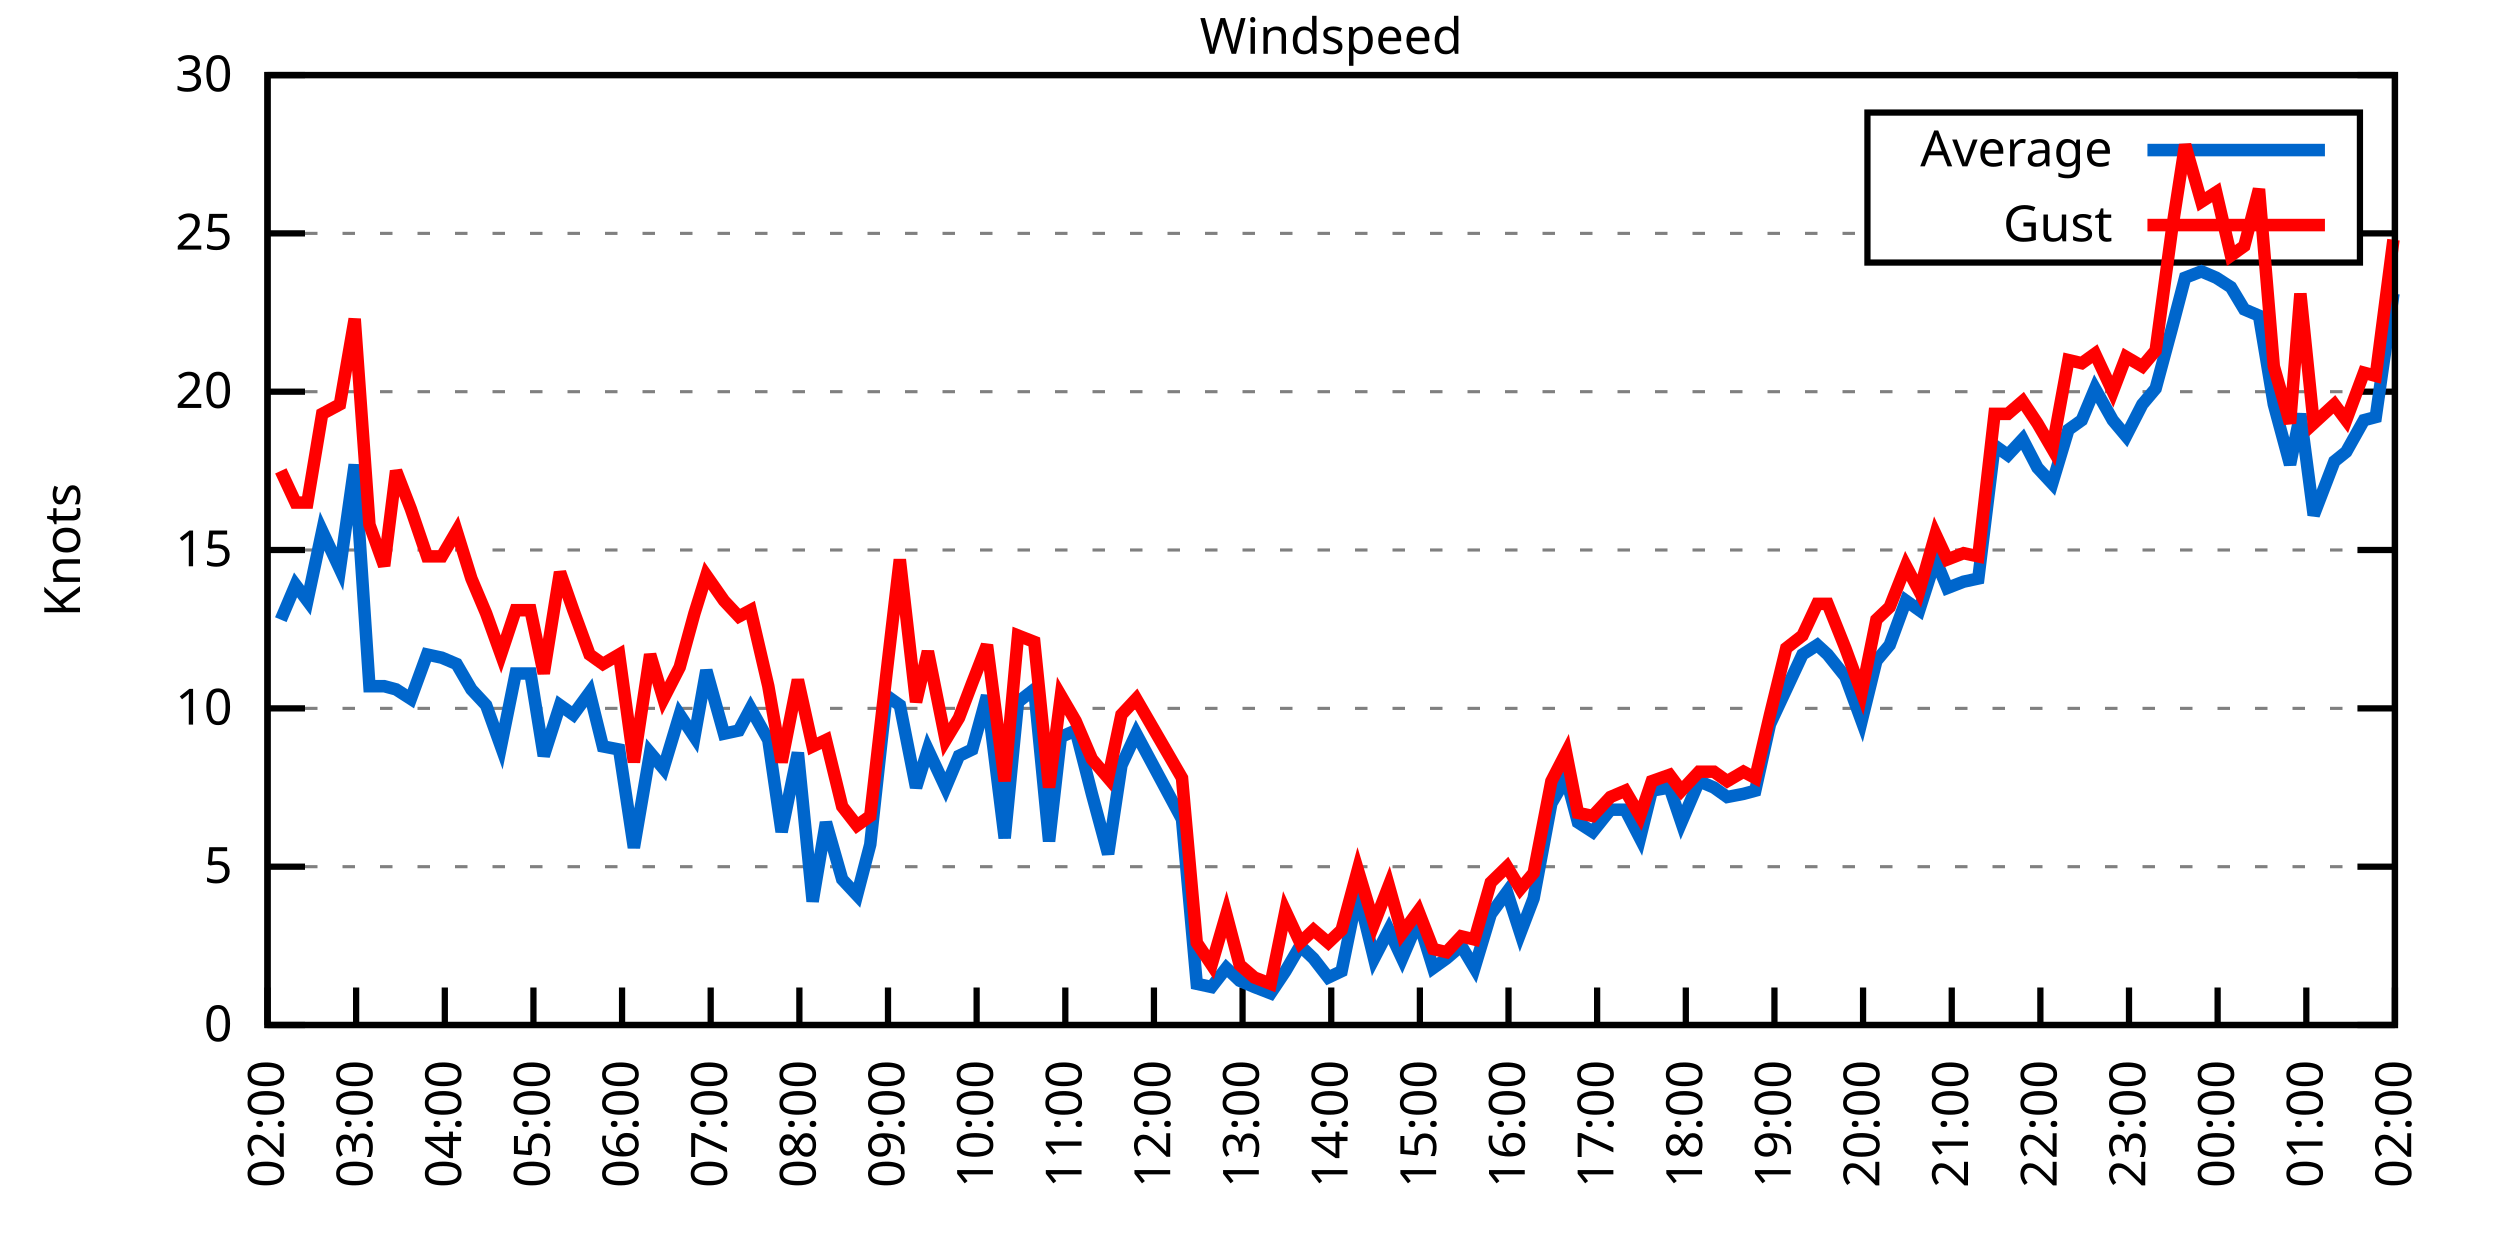
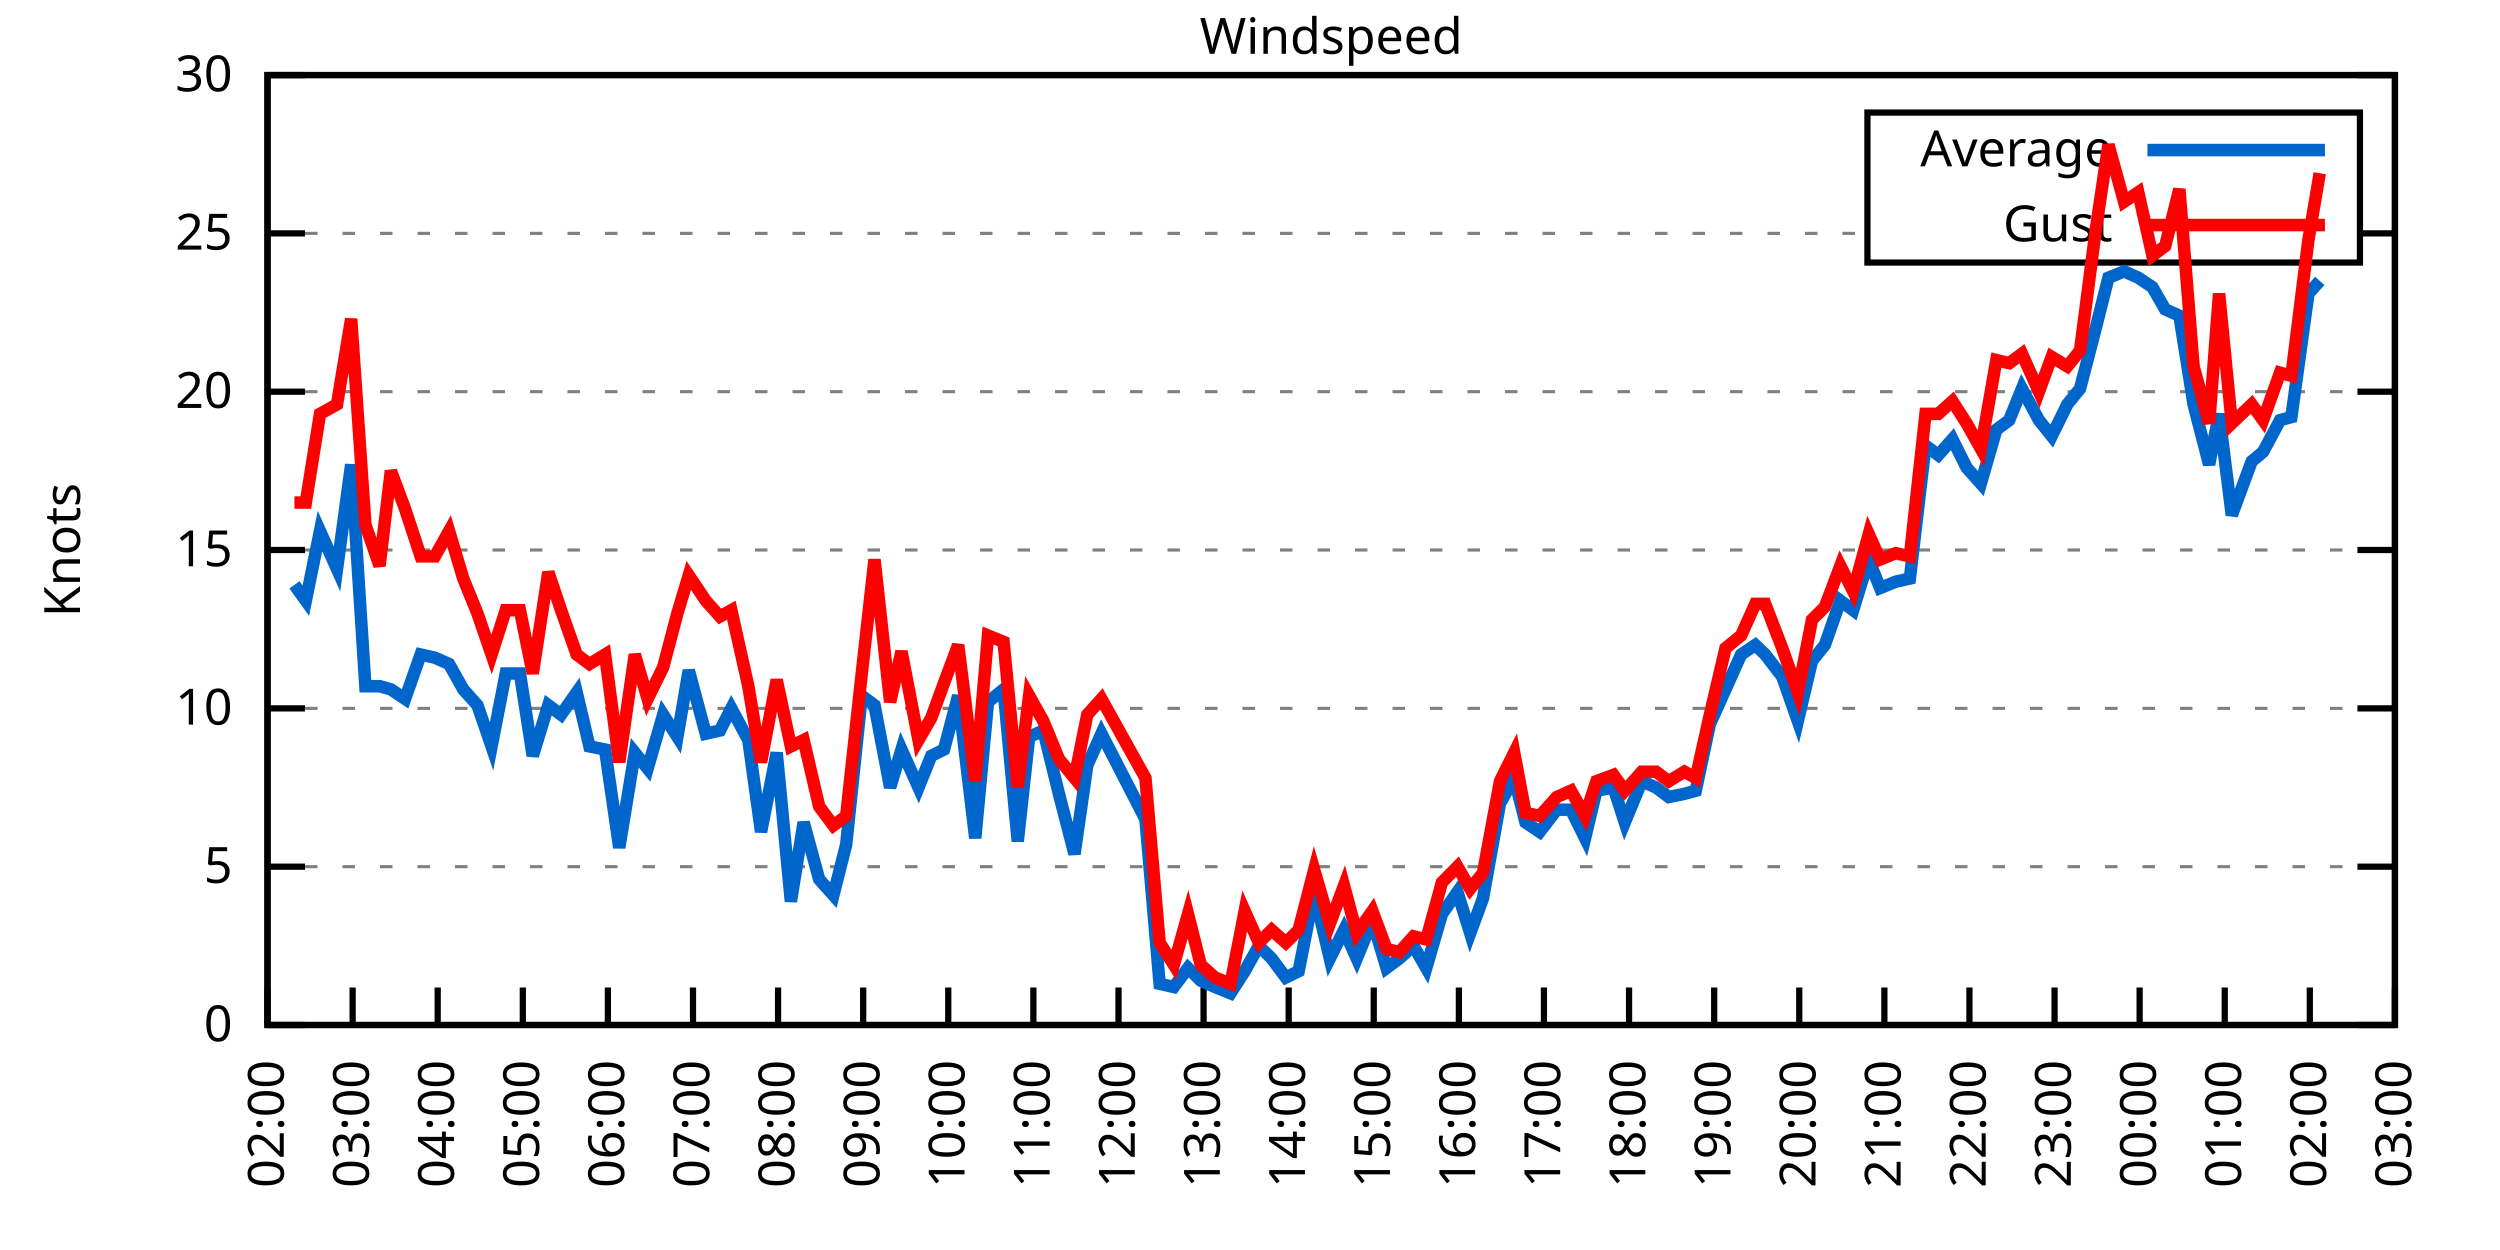
<svg xmlns="http://www.w3.org/2000/svg" xmlns:xlink="http://www.w3.org/1999/xlink" width="400" height="200" viewBox="0 0 400 200">
  <g id="gnuplot_canvas">
    <rect x="0" y="0" width="400" height="200" fill="none" />
    <defs>
      <circle id="gpDot" r="0.5" stroke-width="0.5" stroke="currentColor" />
      <path id="gpPt0" stroke-width="0.333" stroke="currentColor" d="M-1,0 h2 M0,-1 v2" />
      <path id="gpPt1" stroke-width="0.333" stroke="currentColor" d="M-1,-1 L1,1 M1,-1 L-1,1" />
      <path id="gpPt2" stroke-width="0.333" stroke="currentColor" d="M-1,0 L1,0 M0,-1 L0,1 M-1,-1 L1,1 M-1,1 L1,-1" />
      <rect id="gpPt3" stroke-width="0.333" stroke="currentColor" x="-1" y="-1" width="2" height="2" />
      <rect id="gpPt4" stroke-width="0.333" stroke="currentColor" fill="currentColor" x="-1" y="-1" width="2" height="2" />
      <circle id="gpPt5" stroke-width="0.333" stroke="currentColor" cx="0" cy="0" r="1" />
      <use xlink:href="#gpPt5" id="gpPt6" fill="currentColor" stroke="none" />
      <path id="gpPt7" stroke-width="0.333" stroke="currentColor" d="M0,-1.33 L-1.33,0.67 L1.33,0.67 z" />
      <use xlink:href="#gpPt7" id="gpPt8" fill="currentColor" stroke="none" />
      <use xlink:href="#gpPt7" id="gpPt9" stroke="currentColor" transform="rotate(180)" />
      <use xlink:href="#gpPt9" id="gpPt10" fill="currentColor" stroke="none" />
      <use xlink:href="#gpPt3" id="gpPt11" stroke="currentColor" transform="rotate(45)" />
      <use xlink:href="#gpPt11" id="gpPt12" fill="currentColor" stroke="none" />
      <path id="gpPt13" stroke-width="0.333" stroke="currentColor" d="M0,1.330 L1.265,0.411 L0.782,-1.067 L-0.782,-1.076 L-1.265,0.411 z" />
      <use xlink:href="#gpPt13" id="gpPt14" fill="currentColor" stroke="none" />
      <filter id="textbox" filterUnits="objectBoundingBox" x="0" y="0" height="1" width="1">
        <feFlood flood-color="white" flood-opacity="1" result="bgnd" />
        <feComposite in="SourceGraphic" in2="bgnd" operator="atop" />
      </filter>
      <filter id="greybox" filterUnits="objectBoundingBox" x="0" y="0" height="1" width="1">
        <feFlood flood-color="lightgrey" flood-opacity="1" result="grey" />
        <feComposite in="SourceGraphic" in2="grey" operator="atop" />
      </filter>
    </defs>
    <g fill="none" color="white" stroke="currentColor" stroke-width="1.00" stroke-linecap="butt" stroke-linejoin="miter">
</g>
    <g fill="none" color="black" stroke="currentColor" stroke-width="1.00" stroke-linecap="butt" stroke-linejoin="miter">
      <g stroke="none" shape-rendering="crispEdges">
        <polygon fill="rgb(255, 255, 255)" points="42.80,164.00 383.18,164.00 383.18,12.02 42.80,12.02 " />
      </g>
    </g>
    <g fill="none" color="black" stroke="currentColor" stroke-width="1.00" stroke-linecap="butt" stroke-linejoin="miter">
</g>
    <g fill="none" color="black" stroke="black" stroke-width="0.50" stroke-linecap="butt" stroke-linejoin="miter">
</g>
    <g fill="none" color="gray" stroke="currentColor" stroke-width="0.50" stroke-linecap="butt" stroke-linejoin="miter">
      <path stroke="gray" stroke-dasharray="2,4" class="gridline" d="M42.80,164.00 L383.19,164.00  " />
    </g>
    <g fill="none" color="gray" stroke="gray" stroke-width="1.00" stroke-linecap="butt" stroke-linejoin="miter">
</g>
    <g fill="none" color="black" stroke="currentColor" stroke-width="1.00" stroke-linecap="butt" stroke-linejoin="miter">
      <path stroke="black" d="M42.80,164.00 L48.80,164.00 M383.19,164.00 L377.19,164.00  " />
      <g transform="translate(37.20,166.60)" stroke="none" fill="black" font-family="Sans" font-size="8.00" text-anchor="end">
        <text>
          <tspan font-family="Sans"> 0</tspan>
        </text>
      </g>
    </g>
    <g fill="none" color="black" stroke="currentColor" stroke-width="1.00" stroke-linecap="butt" stroke-linejoin="miter">
</g>
    <g fill="none" color="black" stroke="black" stroke-width="0.50" stroke-linecap="butt" stroke-linejoin="miter">
</g>
    <g fill="none" color="gray" stroke="currentColor" stroke-width="0.50" stroke-linecap="butt" stroke-linejoin="miter">
      <path stroke="gray" stroke-dasharray="2,4" class="gridline" d="M42.80,138.67 L383.19,138.67  " />
    </g>
    <g fill="none" color="gray" stroke="gray" stroke-width="1.00" stroke-linecap="butt" stroke-linejoin="miter">
</g>
    <g fill="none" color="black" stroke="currentColor" stroke-width="1.00" stroke-linecap="butt" stroke-linejoin="miter">
      <path stroke="black" d="M42.80,138.67 L48.80,138.67 M383.19,138.67 L377.19,138.67  " />
      <g transform="translate(37.20,141.27)" stroke="none" fill="black" font-family="Sans" font-size="8.00" text-anchor="end">
        <text>
          <tspan font-family="Sans"> 5</tspan>
        </text>
      </g>
    </g>
    <g fill="none" color="black" stroke="currentColor" stroke-width="1.00" stroke-linecap="butt" stroke-linejoin="miter">
</g>
    <g fill="none" color="black" stroke="black" stroke-width="0.50" stroke-linecap="butt" stroke-linejoin="miter">
</g>
    <g fill="none" color="gray" stroke="currentColor" stroke-width="0.50" stroke-linecap="butt" stroke-linejoin="miter">
      <path stroke="gray" stroke-dasharray="2,4" class="gridline" d="M42.80,113.34 L383.19,113.34  " />
    </g>
    <g fill="none" color="gray" stroke="gray" stroke-width="1.00" stroke-linecap="butt" stroke-linejoin="miter">
</g>
    <g fill="none" color="black" stroke="currentColor" stroke-width="1.00" stroke-linecap="butt" stroke-linejoin="miter">
      <path stroke="black" d="M42.80,113.34 L48.80,113.34 M383.19,113.34 L377.19,113.34  " />
      <g transform="translate(37.20,115.94)" stroke="none" fill="black" font-family="Sans" font-size="8.00" text-anchor="end">
        <text>
          <tspan font-family="Sans"> 10</tspan>
        </text>
      </g>
    </g>
    <g fill="none" color="black" stroke="currentColor" stroke-width="1.00" stroke-linecap="butt" stroke-linejoin="miter">
</g>
    <g fill="none" color="black" stroke="black" stroke-width="0.50" stroke-linecap="butt" stroke-linejoin="miter">
</g>
    <g fill="none" color="gray" stroke="currentColor" stroke-width="0.50" stroke-linecap="butt" stroke-linejoin="miter">
      <path stroke="gray" stroke-dasharray="2,4" class="gridline" d="M42.80,88.00 L383.19,88.00  " />
    </g>
    <g fill="none" color="gray" stroke="gray" stroke-width="1.00" stroke-linecap="butt" stroke-linejoin="miter">
</g>
    <g fill="none" color="black" stroke="currentColor" stroke-width="1.00" stroke-linecap="butt" stroke-linejoin="miter">
      <path stroke="black" d="M42.80,88.00 L48.80,88.00 M383.19,88.00 L377.19,88.00  " />
      <g transform="translate(37.20,90.60)" stroke="none" fill="black" font-family="Sans" font-size="8.00" text-anchor="end">
        <text>
          <tspan font-family="Sans"> 15</tspan>
        </text>
      </g>
    </g>
    <g fill="none" color="black" stroke="currentColor" stroke-width="1.00" stroke-linecap="butt" stroke-linejoin="miter">
</g>
    <g fill="none" color="black" stroke="black" stroke-width="0.50" stroke-linecap="butt" stroke-linejoin="miter">
</g>
    <g fill="none" color="gray" stroke="currentColor" stroke-width="0.50" stroke-linecap="butt" stroke-linejoin="miter">
      <path stroke="gray" stroke-dasharray="2,4" class="gridline" d="M42.80,62.67 L383.19,62.67  " />
    </g>
    <g fill="none" color="gray" stroke="gray" stroke-width="1.00" stroke-linecap="butt" stroke-linejoin="miter">
</g>
    <g fill="none" color="black" stroke="currentColor" stroke-width="1.00" stroke-linecap="butt" stroke-linejoin="miter">
      <path stroke="black" d="M42.80,62.67 L48.80,62.67 M383.19,62.67 L377.19,62.67  " />
      <g transform="translate(37.20,65.27)" stroke="none" fill="black" font-family="Sans" font-size="8.00" text-anchor="end">
        <text>
          <tspan font-family="Sans"> 20</tspan>
        </text>
      </g>
    </g>
    <g fill="none" color="black" stroke="currentColor" stroke-width="1.00" stroke-linecap="butt" stroke-linejoin="miter">
</g>
    <g fill="none" color="black" stroke="black" stroke-width="0.50" stroke-linecap="butt" stroke-linejoin="miter">
</g>
    <g fill="none" color="gray" stroke="currentColor" stroke-width="0.50" stroke-linecap="butt" stroke-linejoin="miter">
      <path stroke="gray" stroke-dasharray="2,4" class="gridline" d="M42.80,37.34 L298.79,37.34 M377.59,37.34 L383.19,37.34  " />
    </g>
    <g fill="none" color="gray" stroke="gray" stroke-width="1.00" stroke-linecap="butt" stroke-linejoin="miter">
</g>
    <g fill="none" color="black" stroke="currentColor" stroke-width="1.00" stroke-linecap="butt" stroke-linejoin="miter">
      <path stroke="black" d="M42.80,37.34 L48.80,37.34 M383.19,37.34 L377.19,37.34  " />
      <g transform="translate(37.20,39.94)" stroke="none" fill="black" font-family="Sans" font-size="8.00" text-anchor="end">
        <text>
          <tspan font-family="Sans"> 25</tspan>
        </text>
      </g>
    </g>
    <g fill="none" color="black" stroke="currentColor" stroke-width="1.00" stroke-linecap="butt" stroke-linejoin="miter">
</g>
    <g fill="none" color="black" stroke="black" stroke-width="0.50" stroke-linecap="butt" stroke-linejoin="miter">
</g>
    <g fill="none" color="gray" stroke="currentColor" stroke-width="0.50" stroke-linecap="butt" stroke-linejoin="miter">
      <path stroke="gray" stroke-dasharray="2,4" class="gridline" d="M42.80,12.01 L383.19,12.01  " />
    </g>
    <g fill="none" color="gray" stroke="gray" stroke-width="1.00" stroke-linecap="butt" stroke-linejoin="miter">
</g>
    <g fill="none" color="black" stroke="currentColor" stroke-width="1.00" stroke-linecap="butt" stroke-linejoin="miter">
      <path stroke="black" d="M42.80,12.01 L48.80,12.01 M383.19,12.01 L377.19,12.01  " />
      <g transform="translate(37.20,14.61)" stroke="none" fill="black" font-family="Sans" font-size="8.00" text-anchor="end">
        <text>
          <tspan font-family="Sans"> 30</tspan>
        </text>
      </g>
    </g>
    <g fill="none" color="black" stroke="currentColor" stroke-width="1.00" stroke-linecap="butt" stroke-linejoin="miter">
      <path stroke="black" d="M42.80,164.00 L42.80,158.00  " />
      <g transform="translate(45.40,169.60) rotate(270.00)" stroke="none" fill="black" font-family="Sans" font-size="8.00" text-anchor="end">
        <text>
          <tspan font-family="Sans">02:00</tspan>
        </text>
      </g>
    </g>
    <g fill="none" color="black" stroke="currentColor" stroke-width="1.00" stroke-linecap="butt" stroke-linejoin="miter">
-       <path stroke="black" d="M56.98,164.00 L56.98,158.00  " />
-       <g transform="translate(59.58,169.60) rotate(270.00)" stroke="none" fill="black" font-family="Sans" font-size="8.00" text-anchor="end">
+       <path stroke="black" d="M56.42,164.00 L56.42,158.00  " />
+       <g transform="translate(59.02,169.60) rotate(270.00)" stroke="none" fill="black" font-family="Sans" font-size="8.00" text-anchor="end">
        <text>
          <tspan font-family="Sans">03:00</tspan>
        </text>
      </g>
    </g>
    <g fill="none" color="black" stroke="currentColor" stroke-width="1.00" stroke-linecap="butt" stroke-linejoin="miter">
-       <path stroke="black" d="M71.17,164.00 L71.17,158.00  " />
-       <g transform="translate(73.77,169.60) rotate(270.00)" stroke="none" fill="black" font-family="Sans" font-size="8.00" text-anchor="end">
+       <path stroke="black" d="M70.03,164.00 L70.03,158.00  " />
+       <g transform="translate(72.63,169.60) rotate(270.00)" stroke="none" fill="black" font-family="Sans" font-size="8.00" text-anchor="end">
        <text>
          <tspan font-family="Sans">04:00</tspan>
        </text>
      </g>
    </g>
    <g fill="none" color="black" stroke="currentColor" stroke-width="1.00" stroke-linecap="butt" stroke-linejoin="miter">
-       <path stroke="black" d="M85.35,164.00 L85.35,158.00  " />
-       <g transform="translate(87.95,169.60) rotate(270.00)" stroke="none" fill="black" font-family="Sans" font-size="8.00" text-anchor="end">
+       <path stroke="black" d="M83.65,164.00 L83.65,158.00  " />
+       <g transform="translate(86.25,169.60) rotate(270.00)" stroke="none" fill="black" font-family="Sans" font-size="8.00" text-anchor="end">
        <text>
          <tspan font-family="Sans">05:00</tspan>
        </text>
      </g>
    </g>
    <g fill="none" color="black" stroke="currentColor" stroke-width="1.00" stroke-linecap="butt" stroke-linejoin="miter">
-       <path stroke="black" d="M99.53,164.00 L99.53,158.00  " />
-       <g transform="translate(102.13,169.60) rotate(270.00)" stroke="none" fill="black" font-family="Sans" font-size="8.00" text-anchor="end">
+       <path stroke="black" d="M97.26,164.00 L97.26,158.00  " />
+       <g transform="translate(99.86,169.60) rotate(270.00)" stroke="none" fill="black" font-family="Sans" font-size="8.00" text-anchor="end">
        <text>
          <tspan font-family="Sans">06:00</tspan>
        </text>
      </g>
    </g>
    <g fill="none" color="black" stroke="currentColor" stroke-width="1.00" stroke-linecap="butt" stroke-linejoin="miter">
-       <path stroke="black" d="M113.71,164.00 L113.71,158.00  " />
-       <g transform="translate(116.31,169.60) rotate(270.00)" stroke="none" fill="black" font-family="Sans" font-size="8.00" text-anchor="end">
+       <path stroke="black" d="M110.88,164.00 L110.88,158.00  " />
+       <g transform="translate(113.48,169.60) rotate(270.00)" stroke="none" fill="black" font-family="Sans" font-size="8.00" text-anchor="end">
        <text>
          <tspan font-family="Sans">07:00</tspan>
        </text>
      </g>
    </g>
    <g fill="none" color="black" stroke="currentColor" stroke-width="1.00" stroke-linecap="butt" stroke-linejoin="miter">
-       <path stroke="black" d="M127.90,164.00 L127.90,158.00  " />
-       <g transform="translate(130.50,169.60) rotate(270.00)" stroke="none" fill="black" font-family="Sans" font-size="8.00" text-anchor="end">
+       <path stroke="black" d="M124.49,164.00 L124.49,158.00  " />
+       <g transform="translate(127.09,169.60) rotate(270.00)" stroke="none" fill="black" font-family="Sans" font-size="8.00" text-anchor="end">
        <text>
          <tspan font-family="Sans">08:00</tspan>
        </text>
      </g>
    </g>
    <g fill="none" color="black" stroke="currentColor" stroke-width="1.00" stroke-linecap="butt" stroke-linejoin="miter">
-       <path stroke="black" d="M142.08,164.00 L142.08,158.00  " />
-       <g transform="translate(144.68,169.60) rotate(270.00)" stroke="none" fill="black" font-family="Sans" font-size="8.00" text-anchor="end">
+       <path stroke="black" d="M138.11,164.00 L138.11,158.00  " />
+       <g transform="translate(140.71,169.60) rotate(270.00)" stroke="none" fill="black" font-family="Sans" font-size="8.00" text-anchor="end">
        <text>
          <tspan font-family="Sans">09:00</tspan>
        </text>
      </g>
    </g>
    <g fill="none" color="black" stroke="currentColor" stroke-width="1.00" stroke-linecap="butt" stroke-linejoin="miter">
-       <path stroke="black" d="M156.26,164.00 L156.26,158.00  " />
-       <g transform="translate(158.86,169.60) rotate(270.00)" stroke="none" fill="black" font-family="Sans" font-size="8.00" text-anchor="end">
+       <path stroke="black" d="M151.72,164.00 L151.72,158.00  " />
+       <g transform="translate(154.32,169.60) rotate(270.00)" stroke="none" fill="black" font-family="Sans" font-size="8.00" text-anchor="end">
        <text>
          <tspan font-family="Sans">10:00</tspan>
        </text>
      </g>
    </g>
    <g fill="none" color="black" stroke="currentColor" stroke-width="1.00" stroke-linecap="butt" stroke-linejoin="miter">
-       <path stroke="black" d="M170.45,164.00 L170.45,158.00  " />
-       <g transform="translate(173.05,169.60) rotate(270.00)" stroke="none" fill="black" font-family="Sans" font-size="8.00" text-anchor="end">
+       <path stroke="black" d="M165.34,164.00 L165.34,158.00  " />
+       <g transform="translate(167.94,169.60) rotate(270.00)" stroke="none" fill="black" font-family="Sans" font-size="8.00" text-anchor="end">
        <text>
          <tspan font-family="Sans">11:00</tspan>
        </text>
      </g>
    </g>
    <g fill="none" color="black" stroke="currentColor" stroke-width="1.00" stroke-linecap="butt" stroke-linejoin="miter">
-       <path stroke="black" d="M184.63,164.00 L184.63,158.00  " />
-       <g transform="translate(187.23,169.60) rotate(270.00)" stroke="none" fill="black" font-family="Sans" font-size="8.00" text-anchor="end">
+       <path stroke="black" d="M178.96,164.00 L178.96,158.00  " />
+       <g transform="translate(181.56,169.60) rotate(270.00)" stroke="none" fill="black" font-family="Sans" font-size="8.00" text-anchor="end">
        <text>
          <tspan font-family="Sans">12:00</tspan>
        </text>
      </g>
    </g>
    <g fill="none" color="black" stroke="currentColor" stroke-width="1.00" stroke-linecap="butt" stroke-linejoin="miter">
-       <path stroke="black" d="M198.81,164.00 L198.81,158.00  " />
-       <g transform="translate(201.41,169.60) rotate(270.00)" stroke="none" fill="black" font-family="Sans" font-size="8.00" text-anchor="end">
+       <path stroke="black" d="M192.57,164.00 L192.57,158.00  " />
+       <g transform="translate(195.17,169.60) rotate(270.00)" stroke="none" fill="black" font-family="Sans" font-size="8.00" text-anchor="end">
        <text>
          <tspan font-family="Sans">13:00</tspan>
        </text>
      </g>
    </g>
    <g fill="none" color="black" stroke="currentColor" stroke-width="1.00" stroke-linecap="butt" stroke-linejoin="miter">
-       <path stroke="black" d="M213.00,164.00 L213.00,158.00  " />
-       <g transform="translate(215.60,169.60) rotate(270.00)" stroke="none" fill="black" font-family="Sans" font-size="8.00" text-anchor="end">
+       <path stroke="black" d="M206.19,164.00 L206.19,158.00  " />
+       <g transform="translate(208.79,169.60) rotate(270.00)" stroke="none" fill="black" font-family="Sans" font-size="8.00" text-anchor="end">
        <text>
          <tspan font-family="Sans">14:00</tspan>
        </text>
      </g>
    </g>
    <g fill="none" color="black" stroke="currentColor" stroke-width="1.00" stroke-linecap="butt" stroke-linejoin="miter">
-       <path stroke="black" d="M227.18,164.00 L227.18,158.00  " />
-       <g transform="translate(229.78,169.60) rotate(270.00)" stroke="none" fill="black" font-family="Sans" font-size="8.00" text-anchor="end">
+       <path stroke="black" d="M219.80,164.00 L219.80,158.00  " />
+       <g transform="translate(222.40,169.60) rotate(270.00)" stroke="none" fill="black" font-family="Sans" font-size="8.00" text-anchor="end">
        <text>
          <tspan font-family="Sans">15:00</tspan>
        </text>
      </g>
    </g>
    <g fill="none" color="black" stroke="currentColor" stroke-width="1.00" stroke-linecap="butt" stroke-linejoin="miter">
-       <path stroke="black" d="M241.36,164.00 L241.36,158.00  " />
-       <g transform="translate(243.96,169.60) rotate(270.00)" stroke="none" fill="black" font-family="Sans" font-size="8.00" text-anchor="end">
+       <path stroke="black" d="M233.42,164.00 L233.42,158.00  " />
+       <g transform="translate(236.02,169.60) rotate(270.00)" stroke="none" fill="black" font-family="Sans" font-size="8.00" text-anchor="end">
        <text>
          <tspan font-family="Sans">16:00</tspan>
        </text>
      </g>
    </g>
    <g fill="none" color="black" stroke="currentColor" stroke-width="1.00" stroke-linecap="butt" stroke-linejoin="miter">
-       <path stroke="black" d="M255.54,164.00 L255.54,158.00  " />
-       <g transform="translate(258.14,169.60) rotate(270.00)" stroke="none" fill="black" font-family="Sans" font-size="8.00" text-anchor="end">
+       <path stroke="black" d="M247.03,164.00 L247.03,158.00  " />
+       <g transform="translate(249.63,169.60) rotate(270.00)" stroke="none" fill="black" font-family="Sans" font-size="8.00" text-anchor="end">
        <text>
          <tspan font-family="Sans">17:00</tspan>
        </text>
      </g>
    </g>
    <g fill="none" color="black" stroke="currentColor" stroke-width="1.00" stroke-linecap="butt" stroke-linejoin="miter">
-       <path stroke="black" d="M269.73,164.00 L269.73,158.00  " />
-       <g transform="translate(272.33,169.60) rotate(270.00)" stroke="none" fill="black" font-family="Sans" font-size="8.00" text-anchor="end">
+       <path stroke="black" d="M260.65,164.00 L260.65,158.00  " />
+       <g transform="translate(263.25,169.60) rotate(270.00)" stroke="none" fill="black" font-family="Sans" font-size="8.00" text-anchor="end">
        <text>
          <tspan font-family="Sans">18:00</tspan>
        </text>
      </g>
    </g>
    <g fill="none" color="black" stroke="currentColor" stroke-width="1.00" stroke-linecap="butt" stroke-linejoin="miter">
-       <path stroke="black" d="M283.91,164.00 L283.91,158.00  " />
-       <g transform="translate(286.51,169.60) rotate(270.00)" stroke="none" fill="black" font-family="Sans" font-size="8.00" text-anchor="end">
+       <path stroke="black" d="M274.27,164.00 L274.27,158.00  " />
+       <g transform="translate(276.87,169.60) rotate(270.00)" stroke="none" fill="black" font-family="Sans" font-size="8.00" text-anchor="end">
        <text>
          <tspan font-family="Sans">19:00</tspan>
        </text>
      </g>
    </g>
    <g fill="none" color="black" stroke="currentColor" stroke-width="1.00" stroke-linecap="butt" stroke-linejoin="miter">
-       <path stroke="black" d="M298.09,164.00 L298.09,158.00  " />
-       <g transform="translate(300.69,169.60) rotate(270.00)" stroke="none" fill="black" font-family="Sans" font-size="8.00" text-anchor="end">
+       <path stroke="black" d="M287.88,164.00 L287.88,158.00  " />
+       <g transform="translate(290.48,169.60) rotate(270.00)" stroke="none" fill="black" font-family="Sans" font-size="8.00" text-anchor="end">
        <text>
          <tspan font-family="Sans">20:00</tspan>
        </text>
      </g>
    </g>
    <g fill="none" color="black" stroke="currentColor" stroke-width="1.00" stroke-linecap="butt" stroke-linejoin="miter">
-       <path stroke="black" d="M312.28,164.00 L312.28,158.00  " />
-       <g transform="translate(314.88,169.60) rotate(270.00)" stroke="none" fill="black" font-family="Sans" font-size="8.00" text-anchor="end">
+       <path stroke="black" d="M301.50,164.00 L301.50,158.00  " />
+       <g transform="translate(304.10,169.60) rotate(270.00)" stroke="none" fill="black" font-family="Sans" font-size="8.00" text-anchor="end">
        <text>
          <tspan font-family="Sans">21:00</tspan>
        </text>
      </g>
    </g>
    <g fill="none" color="black" stroke="currentColor" stroke-width="1.00" stroke-linecap="butt" stroke-linejoin="miter">
-       <path stroke="black" d="M326.46,164.00 L326.46,158.00  " />
-       <g transform="translate(329.06,169.60) rotate(270.00)" stroke="none" fill="black" font-family="Sans" font-size="8.00" text-anchor="end">
+       <path stroke="black" d="M315.11,164.00 L315.11,158.00  " />
+       <g transform="translate(317.71,169.60) rotate(270.00)" stroke="none" fill="black" font-family="Sans" font-size="8.00" text-anchor="end">
        <text>
          <tspan font-family="Sans">22:00</tspan>
        </text>
      </g>
    </g>
    <g fill="none" color="black" stroke="currentColor" stroke-width="1.00" stroke-linecap="butt" stroke-linejoin="miter">
-       <path stroke="black" d="M340.64,164.00 L340.64,158.00  " />
-       <g transform="translate(343.24,169.60) rotate(270.00)" stroke="none" fill="black" font-family="Sans" font-size="8.00" text-anchor="end">
+       <path stroke="black" d="M328.73,164.00 L328.73,158.00  " />
+       <g transform="translate(331.33,169.60) rotate(270.00)" stroke="none" fill="black" font-family="Sans" font-size="8.00" text-anchor="end">
        <text>
          <tspan font-family="Sans">23:00</tspan>
        </text>
      </g>
    </g>
    <g fill="none" color="black" stroke="currentColor" stroke-width="1.00" stroke-linecap="butt" stroke-linejoin="miter">
-       <path stroke="black" d="M354.82,164.00 L354.82,158.00  " />
-       <g transform="translate(357.42,169.60) rotate(270.00)" stroke="none" fill="black" font-family="Sans" font-size="8.00" text-anchor="end">
+       <path stroke="black" d="M342.34,164.00 L342.34,158.00  " />
+       <g transform="translate(344.94,169.60) rotate(270.00)" stroke="none" fill="black" font-family="Sans" font-size="8.00" text-anchor="end">
        <text>
          <tspan font-family="Sans">00:00</tspan>
        </text>
      </g>
    </g>
    <g fill="none" color="black" stroke="currentColor" stroke-width="1.00" stroke-linecap="butt" stroke-linejoin="miter">
-       <path stroke="black" d="M369.01,164.00 L369.01,158.00  " />
-       <g transform="translate(371.61,169.60) rotate(270.00)" stroke="none" fill="black" font-family="Sans" font-size="8.00" text-anchor="end">
+       <path stroke="black" d="M355.96,164.00 L355.96,158.00  " />
+       <g transform="translate(358.56,169.60) rotate(270.00)" stroke="none" fill="black" font-family="Sans" font-size="8.00" text-anchor="end">
        <text>
          <tspan font-family="Sans">01:00</tspan>
+         </text>
+       </g>
+     </g>
+     <g fill="none" color="black" stroke="currentColor" stroke-width="1.00" stroke-linecap="butt" stroke-linejoin="miter">
+       <path stroke="black" d="M369.57,164.00 L369.57,158.00  " />
+       <g transform="translate(372.17,169.60) rotate(270.00)" stroke="none" fill="black" font-family="Sans" font-size="8.00" text-anchor="end">
+         <text>
+           <tspan font-family="Sans">02:00</tspan>
        </text>
      </g>
    </g>
    <g fill="none" color="black" stroke="currentColor" stroke-width="1.00" stroke-linecap="butt" stroke-linejoin="miter">
      <path stroke="black" d="M383.19,164.00 L383.19,158.00  " />
      <g transform="translate(385.79,169.60) rotate(270.00)" stroke="none" fill="black" font-family="Sans" font-size="8.00" text-anchor="end">
        <text>
-           <tspan font-family="Sans">02:00</tspan>
+           <tspan font-family="Sans">03:00</tspan>
        </text>
      </g>
    </g>
    <g fill="none" color="black" stroke="currentColor" stroke-width="1.00" stroke-linecap="butt" stroke-linejoin="miter">
</g>
    <g fill="none" color="black" stroke="currentColor" stroke-width="1.00" stroke-linecap="butt" stroke-linejoin="miter">
      <path stroke="black" d="M42.80,12.01 L42.80,164.00 L383.19,164.00 L383.19,12.01 L42.80,12.01 Z  " />
    </g>
    <g fill="none" color="black" stroke="currentColor" stroke-width="1.00" stroke-linecap="butt" stroke-linejoin="miter">
</g>
    <g fill="none" color="black" stroke="currentColor" stroke-width="1.00" stroke-linecap="butt" stroke-linejoin="miter">
      <path stroke="black" d="M298.79,42.01 L298.79,18.01 L377.59,18.01 L377.59,42.01 L298.79,42.01 Z  " />
    </g>
    <g id="Windspeed_plot_1">
      <g fill="none" color="white" stroke="black" stroke-width="2.00" stroke-linecap="butt" stroke-linejoin="miter">
</g>
      <g fill="none" color="black" stroke="currentColor" stroke-width="2.00" stroke-linecap="butt" stroke-linejoin="miter">
        <g transform="translate(337.99,26.61)" stroke="none" fill="black" font-family="Sans" font-size="8.00" text-anchor="end">
          <text>
            <tspan font-family="Sans">Average</tspan>
          </text>
        </g>
      </g>
      <g fill="none" color="black" stroke="currentColor" stroke-width="2.00" stroke-linecap="butt" stroke-linejoin="miter">
-         <path stroke="rgb(  0, 102, 204)" d="M343.59,24.01 L371.99,24.01 M44.93,99.15 L47.29,93.58 L49.18,96.11 L51.55,84.97 L54.38,91.04 L56.75,74.33   L59.11,109.79 L61.47,109.79 L63.37,110.30 L65.73,111.82 L68.33,104.72 L70.69,105.23 L73.06,106.24 L75.42,110.30   L77.78,112.83 L80.15,119.42 L82.51,107.76 L84.88,107.76 L87.00,120.94 L89.60,112.83 L91.73,114.35 L94.33,110.80   L96.46,119.42 L99.06,119.92 L101.42,135.63 L104.02,120.43 L106.15,122.96 L108.75,114.35 L111.11,117.90 L113.01,107.26   L115.84,117.39 L118.21,116.88 L120.10,113.34 L122.93,118.40 L125.06,133.10 L127.66,120.43 L130.02,144.24 L132.15,131.58   L134.75,140.69 L137.12,143.23 L139.24,135.12 L141.84,111.31 L143.97,112.83 L146.57,126.00 L148.46,119.92 L151.30,126.00   L153.43,120.94 L155.55,119.92 L157.92,111.31 L160.75,134.11 L162.88,112.32 L165.48,110.30 L167.85,134.62 L169.74,117.90   L172.10,116.88 L174.70,127.02 L177.30,136.64 L179.43,122.46 L181.79,117.39 L189.12,131.07 L191.48,157.41 L193.85,157.92   L196.21,154.88 L198.34,156.91 L200.70,157.92 L203.30,158.93 L205.67,155.39 L208.03,151.33 L210.16,153.36 L212.52,156.40   L214.65,155.39 L217.25,142.72 L219.85,153.36 L222.21,148.80 L224.34,153.36 L226.94,147.28 L229.31,154.88 L231.43,153.36   L233.80,151.33 L235.92,154.88 L238.52,146.27 L241.12,142.72 L243.25,149.31 L245.38,143.73 L248.22,128.54 L250.58,124.48   L252.47,131.58 L254.83,133.10 L257.67,129.55 L260.04,129.55 L262.40,134.11 L264.29,126.51 L267.13,126.00 L269.02,131.58   L271.85,124.99 L274.22,126.00 L276.35,127.52 L278.95,127.02 L280.84,126.51 L283.20,115.87 L285.80,110.30 L288.40,104.72   L290.76,103.20 L292.42,104.72 L295.26,108.27 L297.86,115.36 L300.22,105.74 L302.35,103.20 L304.95,96.11 L307.08,97.63   L309.68,89.52 L311.57,94.08 L314.17,93.07 L316.53,92.56 L319.13,71.29 L321.26,72.81 L323.62,70.27 L325.99,74.83   L328.35,77.37 L330.95,68.75 L333.08,67.23 L335.20,62.17 L338.04,67.23 L340.17,69.77 L342.77,64.70 L344.90,62.17   L347.50,52.54 L349.62,44.43 L352.22,43.42 L354.59,44.43 L356.95,45.95 L359.08,49.50 L361.44,50.51 L363.81,64.70   L366.41,74.33 L368.06,66.22 L370.19,82.43 L373.50,73.82 L375.39,72.30 L378.23,67.23 L380.12,66.73 L382.95,46.97    " />
+         <path stroke="rgb(  0, 102, 204)" d="M343.59,24.01 L371.99,24.01 M47.11,93.58 L48.93,96.11 L51.20,84.97 L53.92,91.04 L56.19,74.33 L58.46,109.79   L60.73,109.79 L62.54,110.30 L64.81,111.82 L67.31,104.72 L69.58,105.23 L71.85,106.24 L74.12,110.30 L76.39,112.83   L78.65,119.42 L80.92,107.76 L83.19,107.76 L85.24,120.94 L87.73,112.83 L89.77,114.35 L92.27,110.80 L94.31,119.42   L96.81,119.92 L99.08,135.63 L101.57,120.43 L103.62,122.96 L106.11,114.35 L108.38,117.90 L110.20,107.26 L112.92,117.39   L115.19,116.88 L117.01,113.34 L119.73,118.40 L121.77,133.10 L124.27,120.43 L126.54,144.24 L128.58,131.58 L131.07,140.69   L133.34,143.23 L135.39,135.12 L137.88,111.31 L139.92,112.83 L142.42,126.00 L144.24,119.92 L146.96,126.00 L149.00,120.94   L151.04,119.92 L153.31,111.31 L156.04,134.11 L158.08,112.32 L160.57,110.30 L162.84,134.62 L164.66,117.90 L166.93,116.88   L169.43,127.02 L171.92,136.64 L173.96,122.46 L176.23,117.39 L183.27,131.07 L185.54,157.41 L187.81,157.92 L190.08,154.88   L192.12,156.91 L194.39,157.92 L196.88,158.93 L199.15,155.39 L201.42,151.33 L203.46,153.36 L205.73,156.40 L207.78,155.39   L210.27,142.72 L212.77,153.36 L215.04,148.80 L217.08,153.36 L219.58,147.28 L221.85,154.88 L223.89,153.36 L226.16,151.33   L228.20,154.88 L230.70,146.27 L233.19,142.72 L235.23,149.31 L237.28,143.73 L240.00,128.54 L242.27,124.48 L244.08,131.58   L246.35,133.10 L249.08,129.55 L251.35,129.55 L253.61,134.11 L255.43,126.51 L258.15,126.00 L259.97,131.58 L262.69,124.99   L264.96,126.00 L267.00,127.52 L269.50,127.02 L271.32,126.51 L273.58,115.87 L276.08,110.30 L278.58,104.72 L280.85,103.20   L282.43,104.72 L285.16,108.27 L287.65,115.36 L289.92,105.74 L291.97,103.20 L294.46,96.11 L296.50,97.63 L299.00,89.52   L300.82,94.08 L303.31,93.07 L305.58,92.56 L308.08,71.29 L310.12,72.81 L312.39,70.27 L314.66,74.83 L316.93,77.37   L319.42,68.75 L321.47,67.23 L323.51,62.17 L326.23,67.23 L328.27,69.77 L330.77,64.70 L332.81,62.17 L335.31,52.54   L337.35,44.43 L339.85,43.42 L342.12,44.43 L344.39,45.95 L346.43,49.50 L348.70,50.51 L350.97,64.70 L353.46,74.33   L355.05,66.22 L357.09,82.43 L360.27,73.82 L362.09,72.30 L364.81,67.23 L366.62,66.73 L369.35,46.97 L371.16,44.94    " />
      </g>
    </g>
    <g id="Windspeed_plot_2">
      <g fill="none" color="black" stroke="currentColor" stroke-width="2.00" stroke-linecap="butt" stroke-linejoin="miter">
        <g transform="translate(337.99,38.61)" stroke="none" fill="black" font-family="Sans" font-size="8.00" text-anchor="end">
          <text>
            <tspan font-family="Sans">Gust</tspan>
          </text>
        </g>
      </g>
      <g fill="none" color="black" stroke="currentColor" stroke-width="2.00" stroke-linecap="butt" stroke-linejoin="miter">
-         <path stroke="rgb(255,   0,   0)" d="M343.59,36.01 L371.99,36.01 M44.93,75.34 L47.29,80.41 L49.18,80.41 L51.55,66.22 L54.38,64.70 L56.75,51.02   L59.11,83.95 L61.47,90.54 L63.37,75.34 L65.73,81.42 L68.33,89.02 L70.69,89.02 L73.06,84.97 L75.42,92.56   L77.78,98.14 L80.15,104.72 L82.51,97.63 L84.88,97.63 L87.00,107.76 L89.60,91.55 L91.73,97.63 L94.33,104.72   L96.46,106.24 L99.06,104.72 L101.42,121.95 L104.02,104.72 L106.15,111.82 L108.75,106.75 L111.11,98.14 L113.01,92.06   L115.84,96.11 L118.21,98.64 L120.10,97.63 L122.93,109.79 L125.06,121.95 L127.66,108.78 L130.02,119.42 L132.15,118.40   L134.75,129.04 L137.12,132.08 L139.24,130.56 L141.84,107.76 L143.97,89.52 L146.57,112.32 L148.46,104.22 L151.30,118.40   L153.43,114.86 L155.55,109.28 L157.92,103.20 L160.75,124.99 L162.88,101.68 L165.48,102.70 L167.85,126.00 L169.74,111.31   L172.10,115.36 L174.70,121.44 L177.30,124.48 L179.43,114.35 L181.79,111.82 L189.12,124.48 L191.48,150.83 L193.85,154.37   L196.21,146.27 L198.34,154.37 L200.70,156.40 L203.30,157.41 L205.67,145.76 L208.03,150.83 L210.16,148.80 L212.52,150.83   L214.65,148.80 L217.25,139.17 L219.85,147.79 L222.21,141.71 L224.34,149.31 L226.94,145.76 L229.31,151.84 L231.43,152.35   L233.80,149.81 L235.92,150.32 L238.52,141.20 L241.12,138.67 L243.25,142.21 L245.38,139.68 L248.22,124.99 L250.58,120.43   L252.47,130.06 L254.83,130.56 L257.67,127.52 L260.04,126.51 L262.40,130.56 L264.29,124.99 L267.13,123.98 L269.02,126.51   L271.85,123.47 L274.22,123.47 L276.35,124.99 L278.95,123.47 L280.84,124.48 L283.20,114.35 L285.80,103.71 L288.40,101.68   L290.76,96.62 L292.42,96.62 L295.26,103.71 L297.86,110.80 L300.22,99.15 L302.35,97.12 L304.95,90.54 L307.08,94.59   L309.68,85.47 L311.57,89.52 L314.17,88.51 L316.53,89.02 L319.13,66.22 L321.26,66.22 L323.62,64.19 L325.99,67.74   L328.35,71.79 L330.95,57.61 L333.08,58.11 L335.20,56.59 L338.04,62.67 L340.17,57.10 L342.77,58.62 L344.90,56.09   L347.50,36.84 L349.62,23.16 L352.22,32.28 L354.59,30.76 L356.95,40.89 L359.08,39.37 L361.44,30.25 L363.81,58.62   L366.41,67.74 L368.06,46.97 L370.19,67.74 L373.50,64.70 L375.39,67.23 L378.23,59.63 L380.12,60.14 L382.95,38.35    " />
+         <path stroke="rgb(255,   0,   0)" d="M343.59,36.01 L371.99,36.01 M47.11,80.41 L48.93,80.41 L51.20,66.22 L53.92,64.70 L56.19,51.02 L58.46,83.95   L60.73,90.54 L62.54,75.34 L64.81,81.42 L67.31,89.02 L69.58,89.02 L71.85,84.97 L74.12,92.56 L76.39,98.14   L78.65,104.72 L80.92,97.63 L83.19,97.63 L85.24,107.76 L87.73,91.55 L89.77,97.63 L92.27,104.72 L94.31,106.24   L96.81,104.72 L99.08,121.95 L101.57,104.72 L103.62,111.82 L106.11,106.75 L108.38,98.14 L110.20,92.06 L112.92,96.11   L115.19,98.64 L117.01,97.63 L119.73,109.79 L121.77,121.95 L124.27,108.78 L126.54,119.42 L128.58,118.40 L131.07,129.04   L133.34,132.08 L135.39,130.56 L137.88,107.76 L139.92,89.52 L142.42,112.32 L144.24,104.22 L146.96,118.40 L149.00,114.86   L151.04,109.28 L153.31,103.20 L156.04,124.99 L158.08,101.68 L160.57,102.70 L162.84,126.00 L164.66,111.31 L166.93,115.36   L169.43,121.44 L171.92,124.48 L173.96,114.35 L176.23,111.82 L183.27,124.48 L185.54,150.83 L187.81,154.37 L190.08,146.27   L192.12,154.37 L194.39,156.40 L196.88,157.41 L199.15,145.76 L201.42,150.83 L203.46,148.80 L205.73,150.83 L207.78,148.80   L210.27,139.17 L212.77,147.79 L215.04,141.71 L217.08,149.31 L219.58,145.76 L221.85,151.84 L223.89,152.35 L226.16,149.81   L228.20,150.32 L230.70,141.20 L233.19,138.67 L235.23,142.21 L237.28,139.68 L240.00,124.99 L242.27,120.43 L244.08,130.06   L246.35,130.56 L249.08,127.52 L251.35,126.51 L253.61,130.56 L255.43,124.99 L258.15,123.98 L259.97,126.51 L262.69,123.47   L264.96,123.47 L267.00,124.99 L269.50,123.47 L271.32,124.48 L273.58,114.35 L276.08,103.71 L278.58,101.68 L280.85,96.62   L282.43,96.62 L285.16,103.71 L287.65,110.80 L289.92,99.15 L291.97,97.12 L294.46,90.54 L296.50,94.59 L299.00,85.47   L300.82,89.52 L303.31,88.51 L305.58,89.02 L308.08,66.22 L310.12,66.22 L312.39,64.19 L314.66,67.74 L316.93,71.79   L319.42,57.61 L321.47,58.11 L323.51,56.59 L326.23,62.67 L328.27,57.10 L330.77,58.62 L332.81,56.09 L335.31,36.84   L337.35,23.16 L339.85,32.28 L342.12,30.76 L344.39,40.89 L346.43,39.37 L348.70,30.25 L350.97,58.62 L353.46,67.74   L355.05,46.97 L357.09,67.74 L360.27,64.70 L362.09,67.23 L364.81,59.63 L366.62,60.14 L369.35,38.35 L371.16,27.72    " />
      </g>
    </g>
    <g fill="none" color="black" stroke="currentColor" stroke-width="2.00" stroke-linecap="butt" stroke-linejoin="miter">
</g>
    <g fill="none" color="black" stroke="black" stroke-width="1.00" stroke-linecap="butt" stroke-linejoin="miter">
</g>
    <g fill="none" color="black" stroke="currentColor" stroke-width="1.00" stroke-linecap="butt" stroke-linejoin="miter">
      <path stroke="black" d="M42.80,12.01 L42.80,164.00 L383.19,164.00 L383.19,12.01 L42.80,12.01 Z  " />
      <g transform="translate(12.80,88.01) rotate(270.00)" stroke="none" fill="black" font-family="Sans" font-size="8.00" text-anchor="middle">
        <text>
          <tspan font-family="Sans">Knots</tspan>
        </text>
      </g>
    </g>
    <g fill="none" color="black" stroke="currentColor" stroke-width="1.00" stroke-linecap="butt" stroke-linejoin="miter">
</g>
    <g fill="none" color="black" stroke="currentColor" stroke-width="1.00" stroke-linecap="butt" stroke-linejoin="miter">
      <g transform="translate(212.99,8.61)" stroke="none" fill="black" font-family="Sans" font-size="8.00" text-anchor="middle">
        <text>
          <tspan font-family="Sans">Windspeed</tspan>
        </text>
      </g>
    </g>
    <g fill="none" color="black" stroke="currentColor" stroke-width="1.00" stroke-linecap="butt" stroke-linejoin="miter">
</g>
  </g>
</svg>
